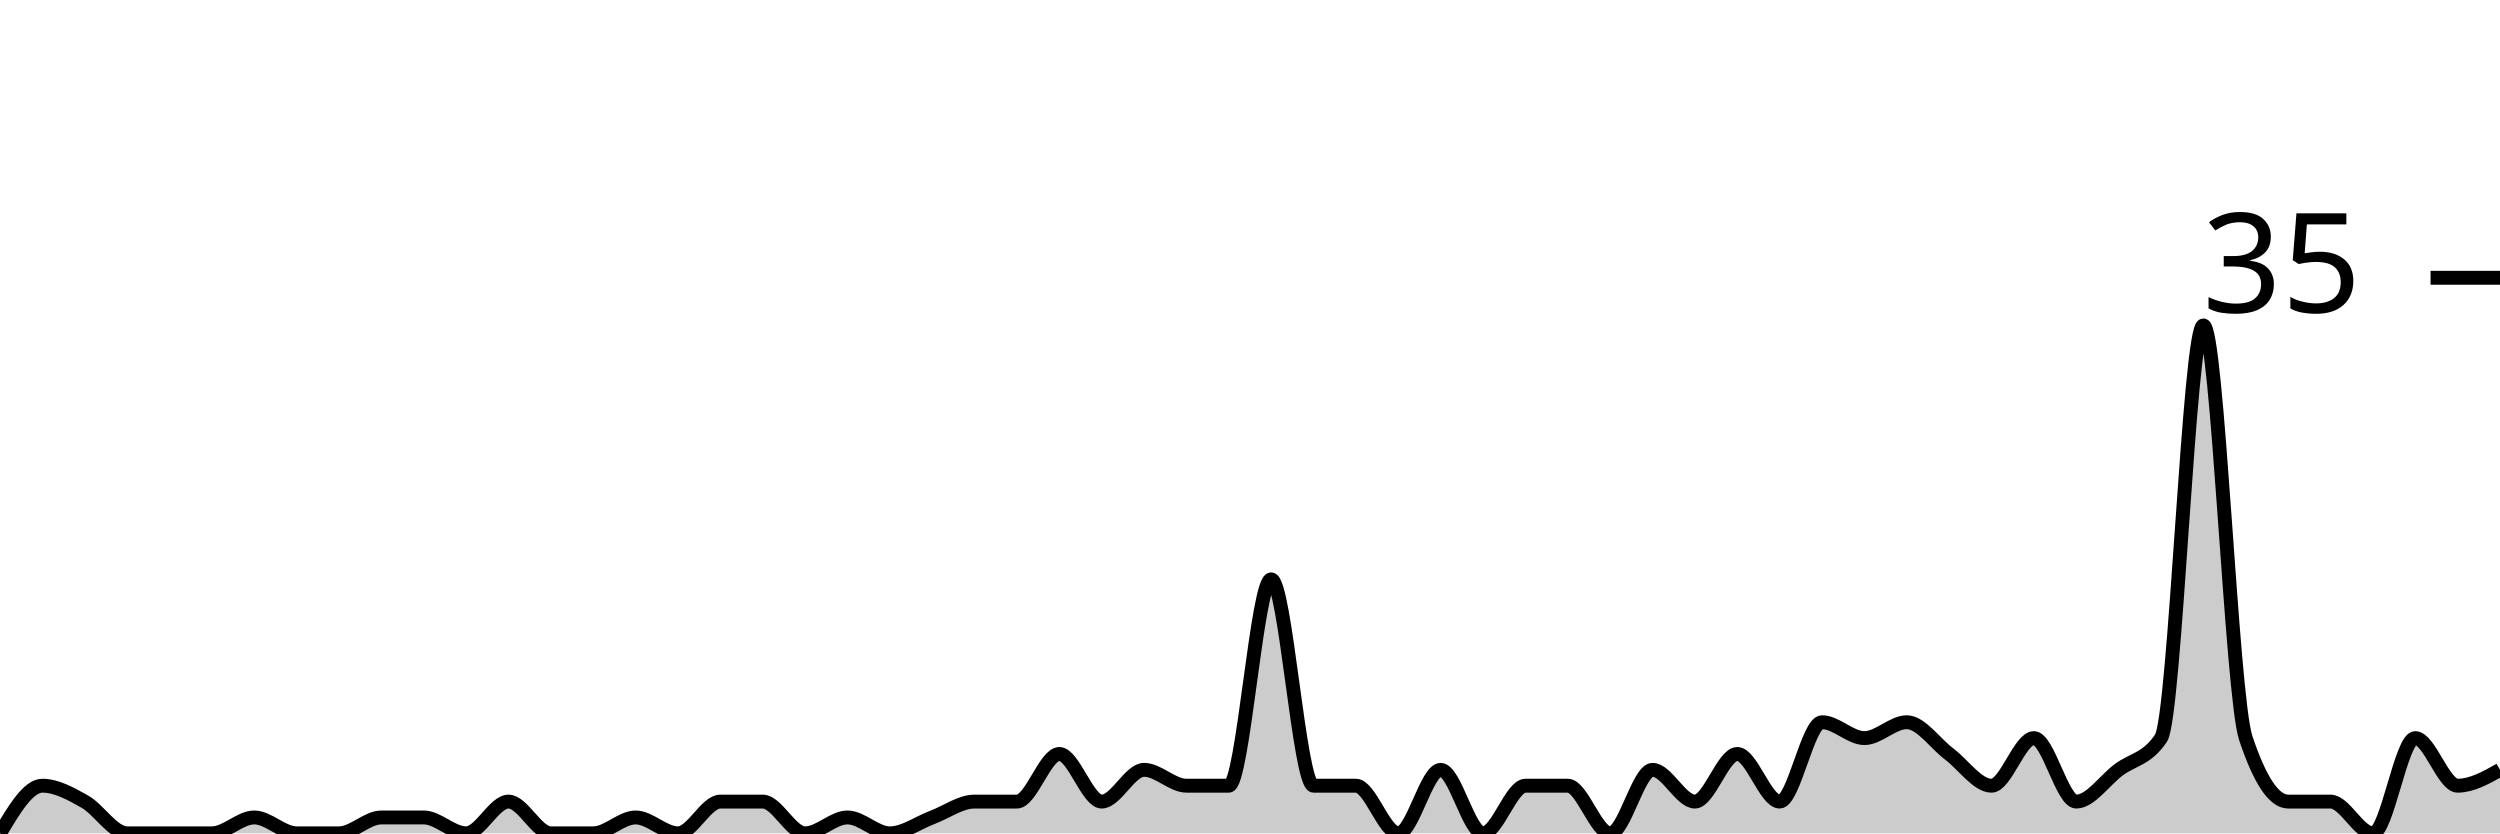
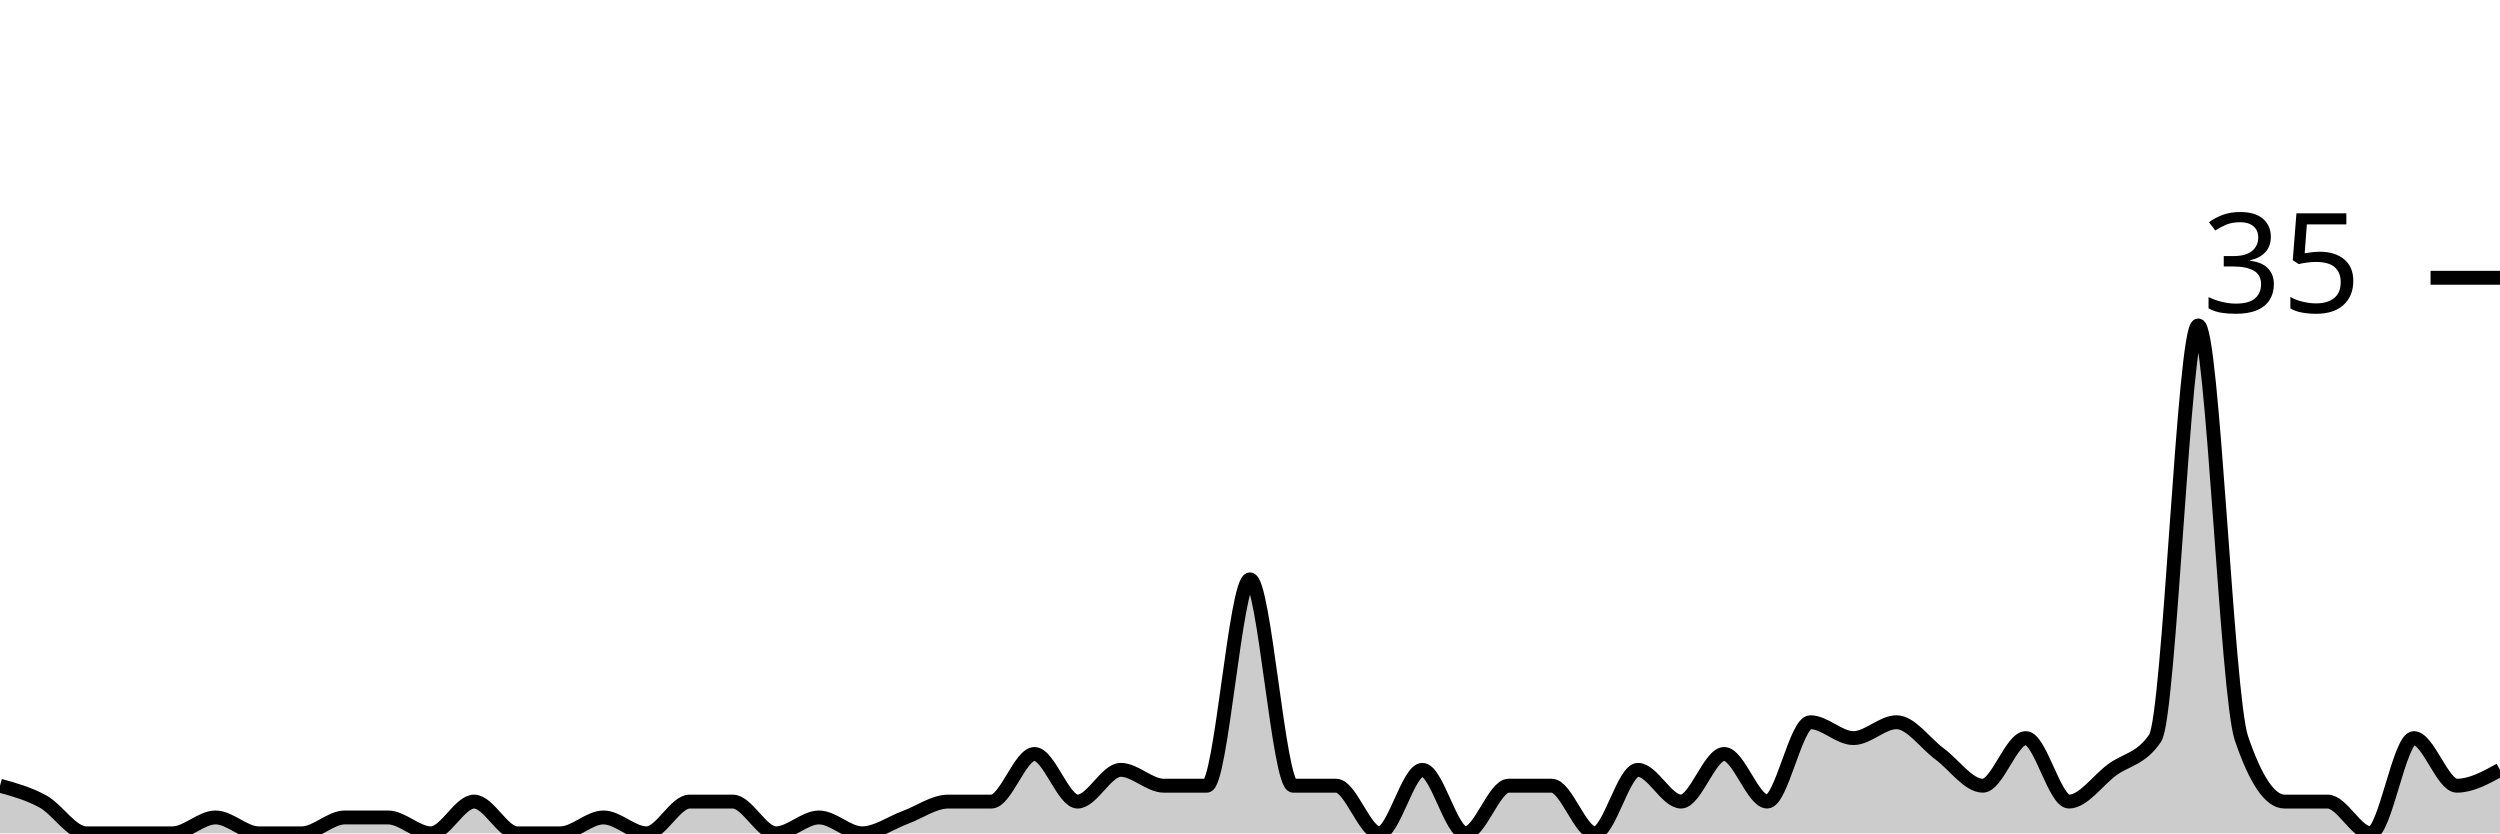
<svg xmlns="http://www.w3.org/2000/svg" viewBox="0 0 180 60">
  <g transform="translate(0,20)">
-     <path class="area" fill="rgba(0, 0, 0, 0.2)" d="M0,40C1.017,38.286,2.034,36.571,3.051,36.571C4.068,36.571,5.085,37.143,6.102,37.714C7.119,38.286,8.136,40,9.153,40C10.169,40,11.186,40,12.203,40C13.22,40,14.237,40,15.254,40C16.271,40,17.288,38.857,18.305,38.857C19.322,38.857,20.339,40,21.356,40C22.373,40,23.39,40,24.407,40C25.424,40,26.441,38.857,27.458,38.857C28.475,38.857,29.492,38.857,30.508,38.857C31.525,38.857,32.542,40,33.559,40C34.576,40,35.593,37.714,36.61,37.714C37.627,37.714,38.644,40,39.661,40C40.678,40,41.695,40,42.712,40C43.729,40,44.746,38.857,45.763,38.857C46.78,38.857,47.797,40,48.814,40C49.831,40,50.847,37.714,51.864,37.714C52.881,37.714,53.898,37.714,54.915,37.714C55.932,37.714,56.949,40,57.966,40C58.983,40,60,38.857,61.017,38.857C62.034,38.857,63.051,40,64.068,40C65.085,40,66.102,39.238,67.119,38.857C68.136,38.476,69.153,37.714,70.169,37.714C71.186,37.714,72.203,37.714,73.22,37.714C74.237,37.714,75.254,34.286,76.271,34.286C77.288,34.286,78.305,37.714,79.322,37.714C80.339,37.714,81.356,35.429,82.373,35.429C83.39,35.429,84.407,36.571,85.424,36.571C86.441,36.571,87.458,36.571,88.475,36.571C89.492,36.571,90.508,21.714,91.525,21.714C92.542,21.714,93.559,36.571,94.576,36.571C95.593,36.571,96.61,36.571,97.627,36.571C98.644,36.571,99.661,40,100.678,40C101.695,40,102.712,35.429,103.729,35.429C104.746,35.429,105.763,40,106.78,40C107.797,40,108.814,36.571,109.831,36.571C110.847,36.571,111.864,36.571,112.881,36.571C113.898,36.571,114.915,40,115.932,40C116.949,40,117.966,35.429,118.983,35.429C120,35.429,121.017,37.714,122.034,37.714C123.051,37.714,124.068,34.286,125.085,34.286C126.102,34.286,127.119,37.714,128.136,37.714C129.153,37.714,130.169,32,131.186,32C132.203,32,133.22,33.143,134.237,33.143C135.254,33.143,136.271,32,137.288,32C138.305,32,139.322,33.524,140.339,34.286C141.356,35.048,142.373,36.571,143.39,36.571C144.407,36.571,145.424,33.143,146.441,33.143C147.458,33.143,148.475,37.714,149.492,37.714C150.508,37.714,151.525,36.19,152.542,35.429C153.559,34.667,154.576,34.667,155.593,33.143C156.61,31.619,157.627,3.429,158.644,3.429C159.661,3.429,160.678,30.095,161.695,33.143C162.712,36.19,163.729,37.714,164.746,37.714C165.763,37.714,166.78,37.714,167.797,37.714C168.814,37.714,169.831,40,170.847,40C171.864,40,172.881,33.143,173.898,33.143C174.915,33.143,175.932,36.571,176.949,36.571C177.966,36.571,178.983,36,180,35.429L180,40C178.983,40,177.966,40,176.949,40C175.932,40,174.915,40,173.898,40C172.881,40,171.864,40,170.847,40C169.831,40,168.814,40,167.797,40C166.78,40,165.763,40,164.746,40C163.729,40,162.712,40,161.695,40C160.678,40,159.661,40,158.644,40C157.627,40,156.61,40,155.593,40C154.576,40,153.559,40,152.542,40C151.525,40,150.508,40,149.492,40C148.475,40,147.458,40,146.441,40C145.424,40,144.407,40,143.39,40C142.373,40,141.356,40,140.339,40C139.322,40,138.305,40,137.288,40C136.271,40,135.254,40,134.237,40C133.22,40,132.203,40,131.186,40C130.169,40,129.153,40,128.136,40C127.119,40,126.102,40,125.085,40C124.068,40,123.051,40,122.034,40C121.017,40,120,40,118.983,40C117.966,40,116.949,40,115.932,40C114.915,40,113.898,40,112.881,40C111.864,40,110.847,40,109.831,40C108.814,40,107.797,40,106.78,40C105.763,40,104.746,40,103.729,40C102.712,40,101.695,40,100.678,40C99.661,40,98.644,40,97.627,40C96.61,40,95.593,40,94.576,40C93.559,40,92.542,40,91.525,40C90.508,40,89.492,40,88.475,40C87.458,40,86.441,40,85.424,40C84.407,40,83.39,40,82.373,40C81.356,40,80.339,40,79.322,40C78.305,40,77.288,40,76.271,40C75.254,40,74.237,40,73.22,40C72.203,40,71.186,40,70.169,40C69.153,40,68.136,40,67.119,40C66.102,40,65.085,40,64.068,40C63.051,40,62.034,40,61.017,40C60,40,58.983,40,57.966,40C56.949,40,55.932,40,54.915,40C53.898,40,52.881,40,51.864,40C50.847,40,49.831,40,48.814,40C47.797,40,46.78,40,45.763,40C44.746,40,43.729,40,42.712,40C41.695,40,40.678,40,39.661,40C38.644,40,37.627,40,36.61,40C35.593,40,34.576,40,33.559,40C32.542,40,31.525,40,30.508,40C29.492,40,28.475,40,27.458,40C26.441,40,25.424,40,24.407,40C23.39,40,22.373,40,21.356,40C20.339,40,19.322,40,18.305,40C17.288,40,16.271,40,15.254,40C14.237,40,13.22,40,12.203,40C11.186,40,10.169,40,9.153,40C8.136,40,7.119,40,6.102,40C5.085,40,4.068,40,3.051,40C2.034,40,1.017,40,0,40Z" />
-     <path class="line" stroke="black" fill="none" d="M0,40C1.017,38.286,2.034,36.571,3.051,36.571C4.068,36.571,5.085,37.143,6.102,37.714C7.119,38.286,8.136,40,9.153,40C10.169,40,11.186,40,12.203,40C13.22,40,14.237,40,15.254,40C16.271,40,17.288,38.857,18.305,38.857C19.322,38.857,20.339,40,21.356,40C22.373,40,23.39,40,24.407,40C25.424,40,26.441,38.857,27.458,38.857C28.475,38.857,29.492,38.857,30.508,38.857C31.525,38.857,32.542,40,33.559,40C34.576,40,35.593,37.714,36.61,37.714C37.627,37.714,38.644,40,39.661,40C40.678,40,41.695,40,42.712,40C43.729,40,44.746,38.857,45.763,38.857C46.78,38.857,47.797,40,48.814,40C49.831,40,50.847,37.714,51.864,37.714C52.881,37.714,53.898,37.714,54.915,37.714C55.932,37.714,56.949,40,57.966,40C58.983,40,60,38.857,61.017,38.857C62.034,38.857,63.051,40,64.068,40C65.085,40,66.102,39.238,67.119,38.857C68.136,38.476,69.153,37.714,70.169,37.714C71.186,37.714,72.203,37.714,73.22,37.714C74.237,37.714,75.254,34.286,76.271,34.286C77.288,34.286,78.305,37.714,79.322,37.714C80.339,37.714,81.356,35.429,82.373,35.429C83.39,35.429,84.407,36.571,85.424,36.571C86.441,36.571,87.458,36.571,88.475,36.571C89.492,36.571,90.508,21.714,91.525,21.714C92.542,21.714,93.559,36.571,94.576,36.571C95.593,36.571,96.61,36.571,97.627,36.571C98.644,36.571,99.661,40,100.678,40C101.695,40,102.712,35.429,103.729,35.429C104.746,35.429,105.763,40,106.78,40C107.797,40,108.814,36.571,109.831,36.571C110.847,36.571,111.864,36.571,112.881,36.571C113.898,36.571,114.915,40,115.932,40C116.949,40,117.966,35.429,118.983,35.429C120,35.429,121.017,37.714,122.034,37.714C123.051,37.714,124.068,34.286,125.085,34.286C126.102,34.286,127.119,37.714,128.136,37.714C129.153,37.714,130.169,32,131.186,32C132.203,32,133.22,33.143,134.237,33.143C135.254,33.143,136.271,32,137.288,32C138.305,32,139.322,33.524,140.339,34.286C141.356,35.048,142.373,36.571,143.39,36.571C144.407,36.571,145.424,33.143,146.441,33.143C147.458,33.143,148.475,37.714,149.492,37.714C150.508,37.714,151.525,36.19,152.542,35.429C153.559,34.667,154.576,34.667,155.593,33.143C156.61,31.619,157.627,3.429,158.644,3.429C159.661,3.429,160.678,30.095,161.695,33.143C162.712,36.19,163.729,37.714,164.746,37.714C165.763,37.714,166.78,37.714,167.797,37.714C168.814,37.714,169.831,40,170.847,40C171.864,40,172.881,33.143,173.898,33.143C174.915,33.143,175.932,36.571,176.949,36.571C177.966,36.571,178.983,36,180,35.429" />
+     <path class="area" fill="rgba(0, 0, 0, 0.2)" d="M0,36.571C1.034,36.857,2.069,37.143,3.103,37.714C4.138,38.286,5.172,40,6.207,40C7.241,40,8.276,40,9.31,40C10.345,40,11.379,40,12.414,40C13.448,40,14.483,38.857,15.517,38.857C16.552,38.857,17.586,40,18.621,40C19.655,40,20.69,40,21.724,40C22.759,40,23.793,38.857,24.828,38.857C25.862,38.857,26.897,38.857,27.931,38.857C28.966,38.857,30,40,31.034,40C32.069,40,33.103,37.714,34.138,37.714C35.172,37.714,36.207,40,37.241,40C38.276,40,39.31,40,40.345,40C41.379,40,42.414,38.857,43.448,38.857C44.483,38.857,45.517,40,46.552,40C47.586,40,48.621,37.714,49.655,37.714C50.69,37.714,51.724,37.714,52.759,37.714C53.793,37.714,54.828,40,55.862,40C56.897,40,57.931,38.857,58.966,38.857C60,38.857,61.034,40,62.069,40C63.103,40,64.138,39.238,65.172,38.857C66.207,38.476,67.241,37.714,68.276,37.714C69.31,37.714,70.345,37.714,71.379,37.714C72.414,37.714,73.448,34.286,74.483,34.286C75.517,34.286,76.552,37.714,77.586,37.714C78.621,37.714,79.655,35.429,80.69,35.429C81.724,35.429,82.759,36.571,83.793,36.571C84.828,36.571,85.862,36.571,86.897,36.571C87.931,36.571,88.966,21.714,90,21.714C91.034,21.714,92.069,36.571,93.103,36.571C94.138,36.571,95.172,36.571,96.207,36.571C97.241,36.571,98.276,40,99.31,40C100.345,40,101.379,35.429,102.414,35.429C103.448,35.429,104.483,40,105.517,40C106.552,40,107.586,36.571,108.621,36.571C109.655,36.571,110.69,36.571,111.724,36.571C112.759,36.571,113.793,40,114.828,40C115.862,40,116.897,35.429,117.931,35.429C118.966,35.429,120,37.714,121.034,37.714C122.069,37.714,123.103,34.286,124.138,34.286C125.172,34.286,126.207,37.714,127.241,37.714C128.276,37.714,129.31,32,130.345,32C131.379,32,132.414,33.143,133.448,33.143C134.483,33.143,135.517,32,136.552,32C137.586,32,138.621,33.524,139.655,34.286C140.69,35.048,141.724,36.571,142.759,36.571C143.793,36.571,144.828,33.143,145.862,33.143C146.897,33.143,147.931,37.714,148.966,37.714C150,37.714,151.034,36.19,152.069,35.429C153.103,34.667,154.138,34.667,155.172,33.143C156.207,31.619,157.241,3.429,158.276,3.429C159.31,3.429,160.345,30.095,161.379,33.143C162.414,36.19,163.448,37.714,164.483,37.714C165.517,37.714,166.552,37.714,167.586,37.714C168.621,37.714,169.655,40,170.69,40C171.724,40,172.759,33.143,173.793,33.143C174.828,33.143,175.862,36.571,176.897,36.571C177.931,36.571,178.966,36,180,35.429L180,40C178.966,40,177.931,40,176.897,40C175.862,40,174.828,40,173.793,40C172.759,40,171.724,40,170.69,40C169.655,40,168.621,40,167.586,40C166.552,40,165.517,40,164.483,40C163.448,40,162.414,40,161.379,40C160.345,40,159.31,40,158.276,40C157.241,40,156.207,40,155.172,40C154.138,40,153.103,40,152.069,40C151.034,40,150,40,148.966,40C147.931,40,146.897,40,145.862,40C144.828,40,143.793,40,142.759,40C141.724,40,140.69,40,139.655,40C138.621,40,137.586,40,136.552,40C135.517,40,134.483,40,133.448,40C132.414,40,131.379,40,130.345,40C129.31,40,128.276,40,127.241,40C126.207,40,125.172,40,124.138,40C123.103,40,122.069,40,121.034,40C120,40,118.966,40,117.931,40C116.897,40,115.862,40,114.828,40C113.793,40,112.759,40,111.724,40C110.69,40,109.655,40,108.621,40C107.586,40,106.552,40,105.517,40C104.483,40,103.448,40,102.414,40C101.379,40,100.345,40,99.31,40C98.276,40,97.241,40,96.207,40C95.172,40,94.138,40,93.103,40C92.069,40,91.034,40,90,40C88.966,40,87.931,40,86.897,40C85.862,40,84.828,40,83.793,40C82.759,40,81.724,40,80.69,40C79.655,40,78.621,40,77.586,40C76.552,40,75.517,40,74.483,40C73.448,40,72.414,40,71.379,40C70.345,40,69.31,40,68.276,40C67.241,40,66.207,40,65.172,40C64.138,40,63.103,40,62.069,40C61.034,40,60,40,58.966,40C57.931,40,56.897,40,55.862,40C54.828,40,53.793,40,52.759,40C51.724,40,50.69,40,49.655,40C48.621,40,47.586,40,46.552,40C45.517,40,44.483,40,43.448,40C42.414,40,41.379,40,40.345,40C39.31,40,38.276,40,37.241,40C36.207,40,35.172,40,34.138,40C33.103,40,32.069,40,31.034,40C30,40,28.966,40,27.931,40C26.897,40,25.862,40,24.828,40C23.793,40,22.759,40,21.724,40C20.69,40,19.655,40,18.621,40C17.586,40,16.552,40,15.517,40C14.483,40,13.448,40,12.414,40C11.379,40,10.345,40,9.31,40C8.276,40,7.241,40,6.207,40C5.172,40,4.138,40,3.103,40C2.069,40,1.034,40,0,40Z" />
+     <path class="line" stroke="black" fill="none" d="M0,36.571C1.034,36.857,2.069,37.143,3.103,37.714C4.138,38.286,5.172,40,6.207,40C7.241,40,8.276,40,9.31,40C10.345,40,11.379,40,12.414,40C13.448,40,14.483,38.857,15.517,38.857C16.552,38.857,17.586,40,18.621,40C19.655,40,20.69,40,21.724,40C22.759,40,23.793,38.857,24.828,38.857C25.862,38.857,26.897,38.857,27.931,38.857C28.966,38.857,30,40,31.034,40C32.069,40,33.103,37.714,34.138,37.714C35.172,37.714,36.207,40,37.241,40C38.276,40,39.31,40,40.345,40C41.379,40,42.414,38.857,43.448,38.857C44.483,38.857,45.517,40,46.552,40C47.586,40,48.621,37.714,49.655,37.714C50.69,37.714,51.724,37.714,52.759,37.714C53.793,37.714,54.828,40,55.862,40C56.897,40,57.931,38.857,58.966,38.857C60,38.857,61.034,40,62.069,40C63.103,40,64.138,39.238,65.172,38.857C66.207,38.476,67.241,37.714,68.276,37.714C69.31,37.714,70.345,37.714,71.379,37.714C72.414,37.714,73.448,34.286,74.483,34.286C75.517,34.286,76.552,37.714,77.586,37.714C78.621,37.714,79.655,35.429,80.69,35.429C81.724,35.429,82.759,36.571,83.793,36.571C84.828,36.571,85.862,36.571,86.897,36.571C87.931,36.571,88.966,21.714,90,21.714C91.034,21.714,92.069,36.571,93.103,36.571C94.138,36.571,95.172,36.571,96.207,36.571C97.241,36.571,98.276,40,99.31,40C100.345,40,101.379,35.429,102.414,35.429C103.448,35.429,104.483,40,105.517,40C106.552,40,107.586,36.571,108.621,36.571C109.655,36.571,110.69,36.571,111.724,36.571C112.759,36.571,113.793,40,114.828,40C115.862,40,116.897,35.429,117.931,35.429C118.966,35.429,120,37.714,121.034,37.714C122.069,37.714,123.103,34.286,124.138,34.286C125.172,34.286,126.207,37.714,127.241,37.714C128.276,37.714,129.31,32,130.345,32C131.379,32,132.414,33.143,133.448,33.143C134.483,33.143,135.517,32,136.552,32C137.586,32,138.621,33.524,139.655,34.286C140.69,35.048,141.724,36.571,142.759,36.571C143.793,36.571,144.828,33.143,145.862,33.143C146.897,33.143,147.931,37.714,148.966,37.714C150,37.714,151.034,36.19,152.069,35.429C153.103,34.667,154.138,34.667,155.172,33.143C156.207,31.619,157.241,3.429,158.276,3.429C159.31,3.429,160.345,30.095,161.379,33.143C162.414,36.19,163.448,37.714,164.483,37.714C165.517,37.714,166.552,37.714,167.586,37.714C168.621,37.714,169.655,40,170.69,40C171.724,40,172.759,33.143,173.793,33.143C174.828,33.143,175.862,36.571,176.897,36.571C177.931,36.571,178.966,36,180,35.429" />
    <path class="axis-ceiling" stroke-width="1" stroke="black" fill="none" d="M175,0L180,0" />
    <text class="axis-ceiling-label" font-family="sans-serif" text-anchor="end" font-size="10px" x="170" y="2.5">35</text>
  </g>
</svg>
